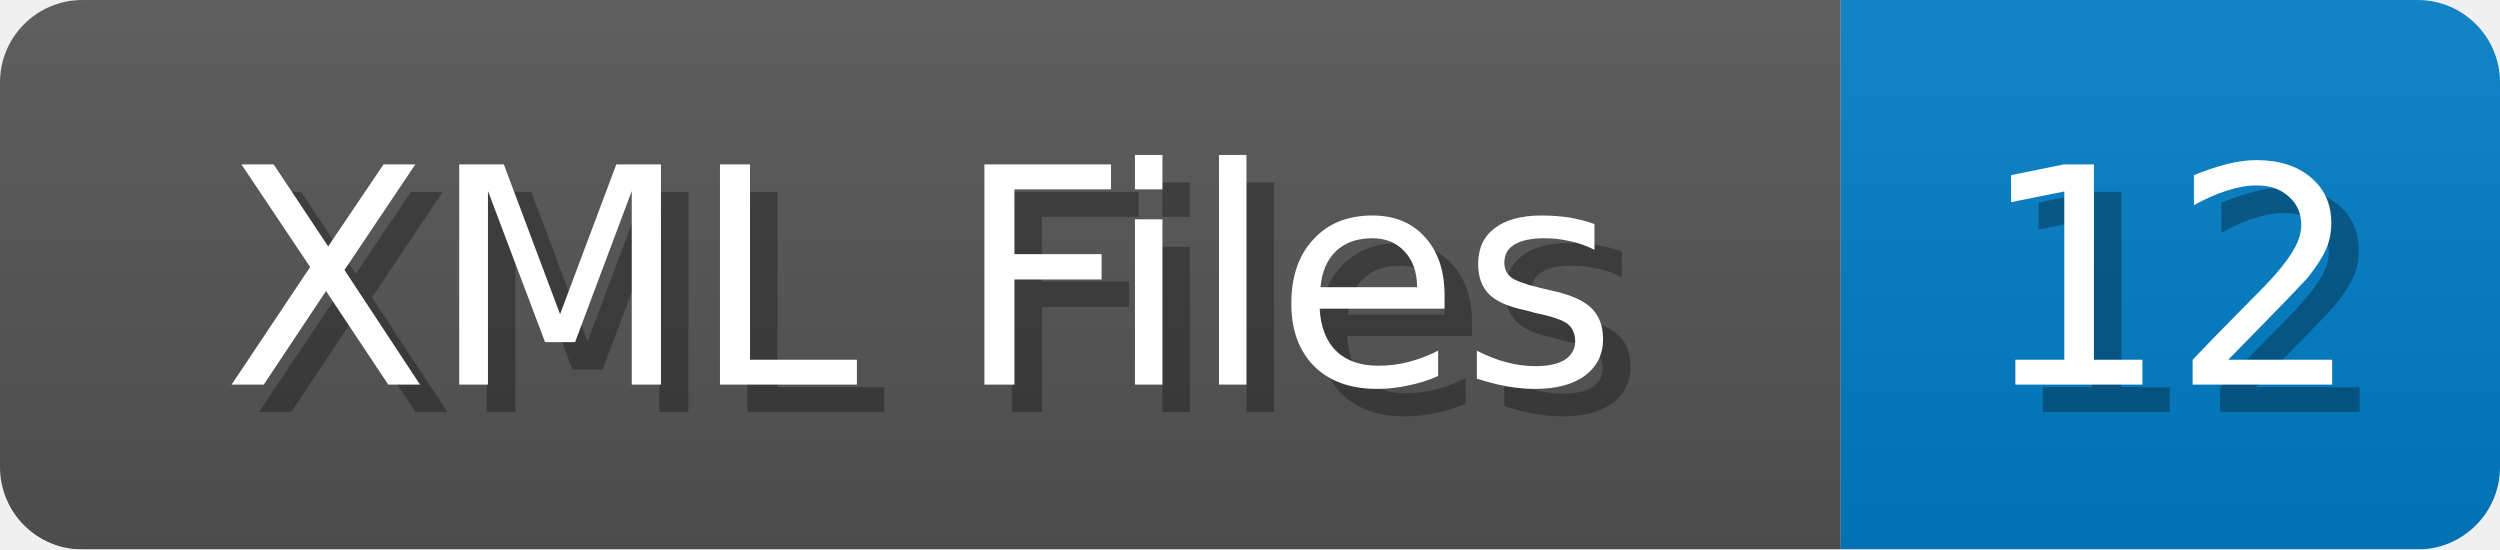
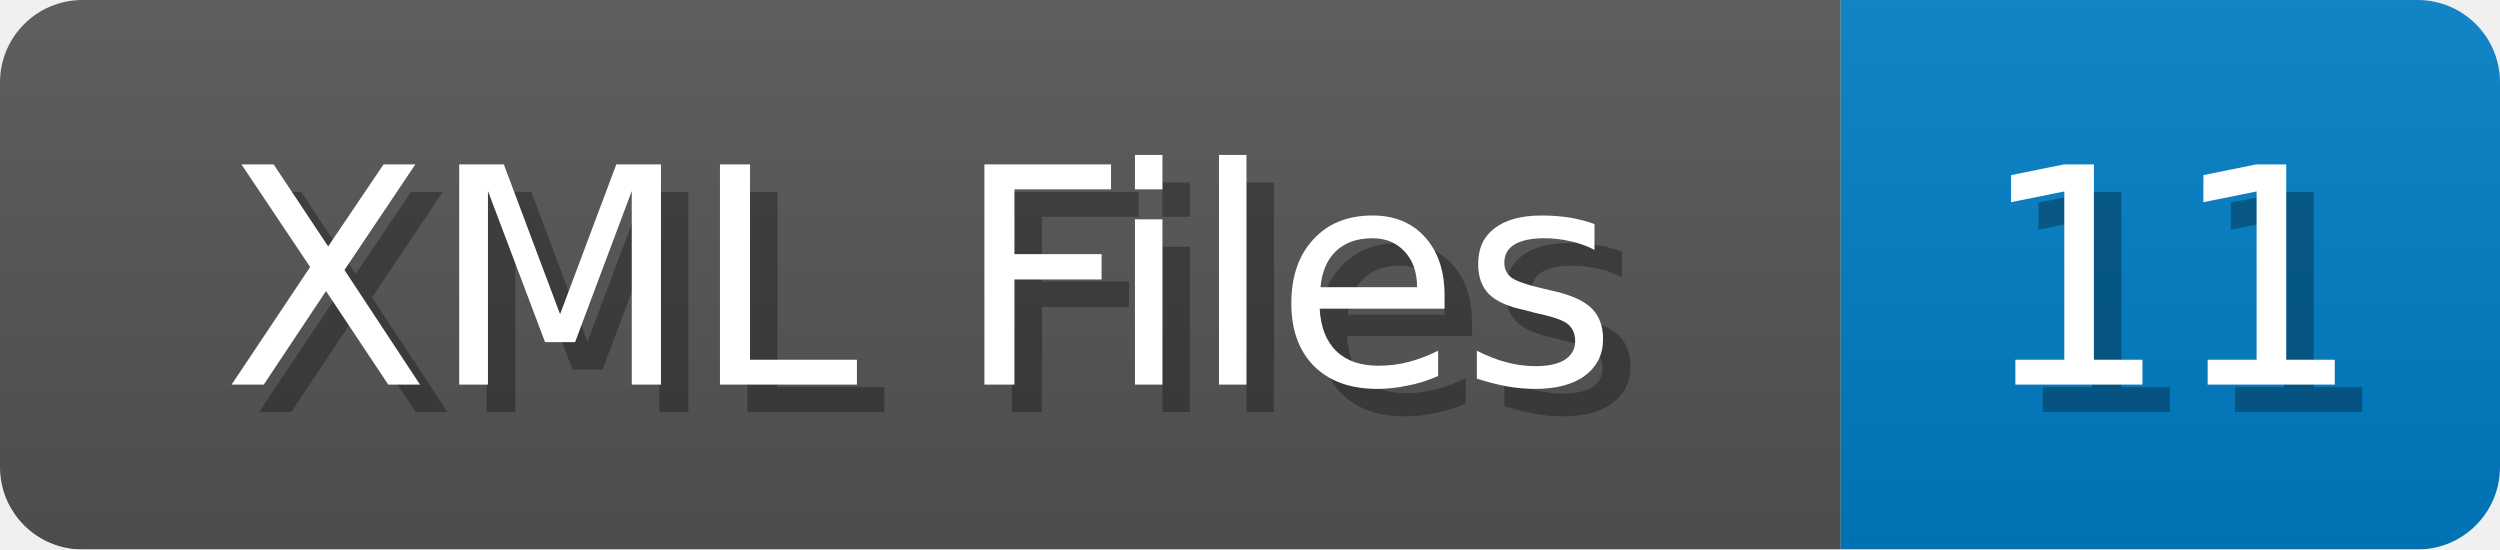
<svg xmlns="http://www.w3.org/2000/svg" width="91" height="20">
  <linearGradient id="b" x2="0" y2="100%">
    <stop offset="0" stop-color="#bbb" stop-opacity=".1" />
    <stop offset="1" stop-opacity=".1" />
  </linearGradient>
  <mask id="anybadge_1">
    <rect width="91" height="20" rx="3" fill="#fff" />
  </mask>
  <g mask="url(#anybadge_1)">
    <path fill="#555" d="M0 0h67v20H0z" />
    <path fill="#007ec6" d="M67 0h24v20H67z" />
    <path fill="url(#b)" d="M0 0h91v20H0z" />
  </g>
  <g fill="#fff" text-anchor="middle" font-family="DejaVu Sans,Verdana,Geneva,sans-serif" font-size="11">
    <text x="34.5" y="15" fill="#010101" fill-opacity=".3">XML Files</text>
    <text x="33.5" y="14">XML Files</text>
  </g>
  <g fill="#fff" text-anchor="middle" font-family="DejaVu Sans,Verdana,Geneva,sans-serif" font-size="11">
-     <text x="80.0" y="15" fill="#010101" fill-opacity=".3">12</text>
-     <text x="79.0" y="14">12</text>
+     <text x="80.0" y="15" fill="#010101" fill-opacity=".3">11</text>
+     <text x="79.0" y="14">11</text>
  </g>
</svg>
